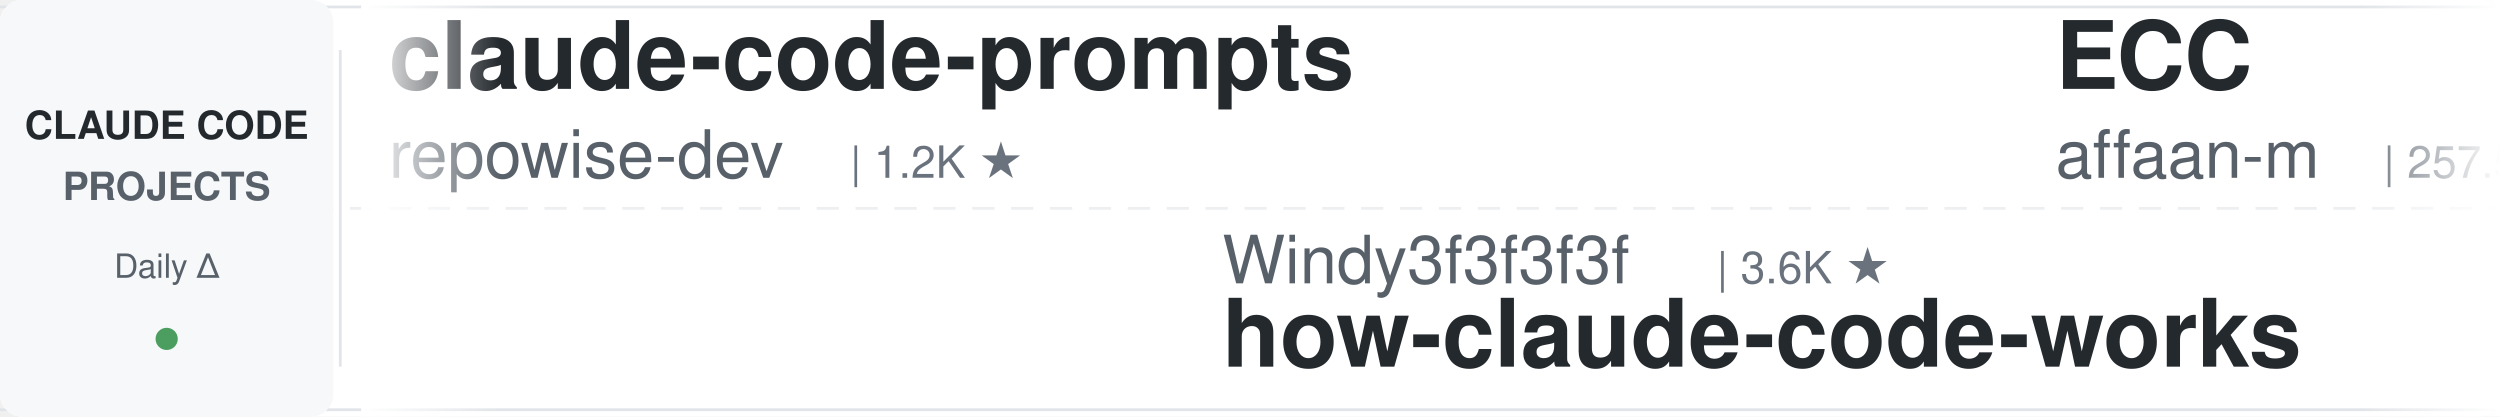
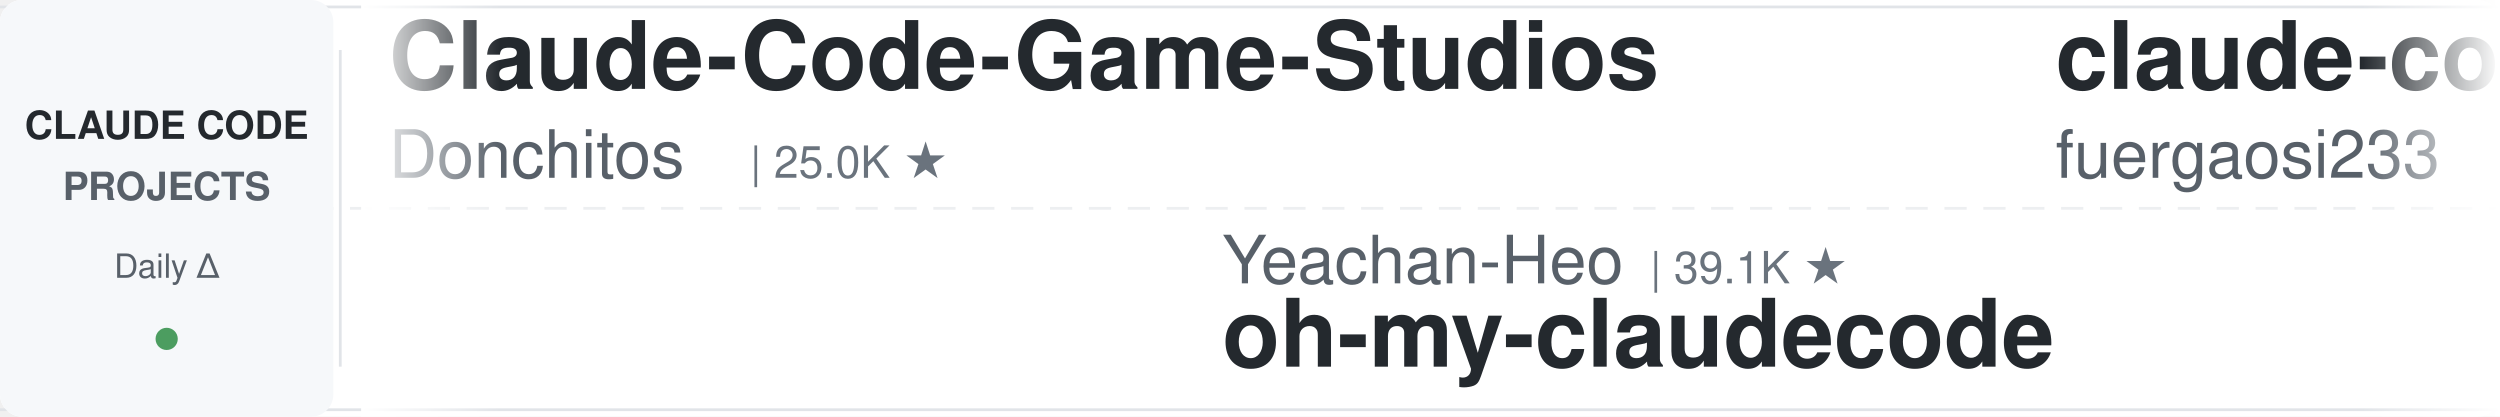
<svg xmlns="http://www.w3.org/2000/svg" width="900" height="150">
  <defs>
    <linearGradient id="leftFade" x1="0%" y1="0%" x2="100%" y2="0%">
      <stop offset="0%" style="stop-color:#ffffff;stop-opacity:1" />
      <stop offset="100%" style="stop-color:#ffffff;stop-opacity:0" />
    </linearGradient>
    <linearGradient id="rightFade" x1="0%" y1="0%" x2="100%" y2="0%">
      <stop offset="0%" style="stop-color:#ffffff;stop-opacity:0" />
      <stop offset="100%" style="stop-color:#ffffff;stop-opacity:1" />
    </linearGradient>
  </defs>
  <rect width="900" height="150" fill="#ffffff" rx="8" />
  <rect x="0" y="2" width="900" height="1" fill="#e1e4e8" />
  <rect x="0" y="147" width="900" height="1" fill="#e1e4e8" />
  <line x1="0" y1="75" x2="900" y2="75" stroke="#e1e4e8" stroke-width="1" stroke-dasharray="8 6" opacity="0.6" />
  <rect x="0" y="0" width="120" height="150" fill="#f6f8fa" rx="8" />
  <text x="60" y="50" font-family="-apple-system, BlinkMacSystemFont, 'Segoe UI', Helvetica, Arial, sans-serif" font-size="14" font-weight="600" fill="#24292e" text-anchor="middle">CLAUDE CODE</text>
  <text x="60" y="72" font-family="-apple-system, BlinkMacSystemFont, 'Segoe UI', Helvetica, Arial, sans-serif" font-size="14" font-weight="600" fill="#586069" text-anchor="middle">PROJECTS</text>
  <text x="60" y="100" font-family="-apple-system, BlinkMacSystemFont, 'Segoe UI', Helvetica, Arial, sans-serif" font-size="12" font-weight="500" fill="#586069" text-anchor="middle">Daily Δ</text>
  <circle cx="60" cy="122" r="4" fill="#22863a" opacity="0.8" />
  <rect x="122" y="18" width="1" height="114" fill="#e1e4e8" />
  <clipPath id="tickerClip">
    <rect x="130" y="0" width="770" height="150" />
  </clipPath>
  <g clip-path="url(#tickerClip)">
    <g id="tickerItems">
      <animateTransform attributeName="transform" attributeType="XML" type="translate" from="0 0" to="-3000 0" dur="54s" repeatCount="indefinite" />
      <g transform="translate(0, 0)">
-         <text x="140" y="32" font-family="-apple-system, BlinkMacSystemFont, 'Segoe UI', Helvetica, Arial, sans-serif" font-size="34" font-weight="600" fill="#24292e">claude-code-prompts</text>
-         <text x="140" y="64" font-family="-apple-system, BlinkMacSystemFont, 'Segoe UI', Helvetica, Arial, sans-serif" font-size="24" font-weight="400" fill="#586069">repowise-dev</text>
-         <text x="306" y="64" font-family="-apple-system, BlinkMacSystemFont, 'Segoe UI', Helvetica, Arial, sans-serif" font-size="16" font-weight="500" fill="#6a737d">| 1.2K ★</text>
+         <text x="140" y="32" font-family="-apple-system, BlinkMacSystemFont, 'Segoe UI', Helvetica, Arial, sans-serif" font-size="34" font-weight="600" fill="#24292e">Claude-Code-Game-Studios</text>
+         <text x="140" y="64" font-family="-apple-system, BlinkMacSystemFont, 'Segoe UI', Helvetica, Arial, sans-serif" font-size="24" font-weight="400" fill="#586069">Donchitos</text>
+         <text x="270" y="64" font-family="-apple-system, BlinkMacSystemFont, 'Segoe UI', Helvetica, Arial, sans-serif" font-size="16" font-weight="500" fill="#6a737d">| 25.0K ★</text>
      </g>
      <g transform="translate(300, 0)">
-         <text x="140" y="102" font-family="-apple-system, BlinkMacSystemFont, 'Segoe UI', Helvetica, Arial, sans-serif" font-size="24" font-weight="400" fill="#586069">Windy3f3f3f3f</text>
-         <text x="318" y="102" font-family="-apple-system, BlinkMacSystemFont, 'Segoe UI', Helvetica, Arial, sans-serif" font-size="16" font-weight="500" fill="#6a737d">| 3.6K ★</text>
-         <text x="140" y="132" font-family="-apple-system, BlinkMacSystemFont, 'Segoe UI', Helvetica, Arial, sans-serif" font-size="34" font-weight="600" fill="#24292e">how-claude-code-works</text>
+         <text x="140" y="102" font-family="-apple-system, BlinkMacSystemFont, 'Segoe UI', Helvetica, Arial, sans-serif" font-size="24" font-weight="400" fill="#586069">Yeachan-Heo</text>
+         <text x="294" y="102" font-family="-apple-system, BlinkMacSystemFont, 'Segoe UI', Helvetica, Arial, sans-serif" font-size="16" font-weight="500" fill="#6a737d">| 39.1K ★</text>
+         <text x="140" y="132" font-family="-apple-system, BlinkMacSystemFont, 'Segoe UI', Helvetica, Arial, sans-serif" font-size="34" font-weight="600" fill="#24292e">oh-my-claudecode</text>
      </g>
      <g transform="translate(600, 0)">
-         <text x="140" y="32" font-family="-apple-system, BlinkMacSystemFont, 'Segoe UI', Helvetica, Arial, sans-serif" font-size="34" font-weight="600" fill="#24292e">ECC</text>
-         <text x="140" y="64" font-family="-apple-system, BlinkMacSystemFont, 'Segoe UI', Helvetica, Arial, sans-serif" font-size="24" font-weight="400" fill="#586069">affaan-m</text>
-         <text x="258" y="64" font-family="-apple-system, BlinkMacSystemFont, 'Segoe UI', Helvetica, Arial, sans-serif" font-size="16" font-weight="500" fill="#6a737d">| 257.5K ★</text>
+         <text x="140" y="32" font-family="-apple-system, BlinkMacSystemFont, 'Segoe UI', Helvetica, Arial, sans-serif" font-size="34" font-weight="600" fill="#24292e">claude-code-proxy</text>
+         <text x="140" y="64" font-family="-apple-system, BlinkMacSystemFont, 'Segoe UI', Helvetica, Arial, sans-serif" font-size="24" font-weight="400" fill="#586069">fuergaosi233</text>
+         <text x="306" y="64" font-family="-apple-system, BlinkMacSystemFont, 'Segoe UI', Helvetica, Arial, sans-serif" font-size="16" font-weight="500" fill="#6a737d">| 2.8K ★</text>
      </g>
      <g transform="translate(900, 0)">
-         <text x="140" y="102" font-family="-apple-system, BlinkMacSystemFont, 'Segoe UI', Helvetica, Arial, sans-serif" font-size="24" font-weight="400" fill="#586069">Pimzino</text>
-         <text x="246" y="102" font-family="-apple-system, BlinkMacSystemFont, 'Segoe UI', Helvetica, Arial, sans-serif" font-size="16" font-weight="500" fill="#6a737d">| 3.9K ★</text>
-         <text x="140" y="132" font-family="-apple-system, BlinkMacSystemFont, 'Segoe UI', Helvetica, Arial, sans-serif" font-size="34" font-weight="600" fill="#24292e">claude-code-spec-workflo...</text>
+         <text x="140" y="102" font-family="-apple-system, BlinkMacSystemFont, 'Segoe UI', Helvetica, Arial, sans-serif" font-size="24" font-weight="400" fill="#586069">OneRedOak</text>
+         <text x="270" y="102" font-family="-apple-system, BlinkMacSystemFont, 'Segoe UI', Helvetica, Arial, sans-serif" font-size="16" font-weight="500" fill="#6a737d">| 3.9K ★</text>
+         <text x="140" y="132" font-family="-apple-system, BlinkMacSystemFont, 'Segoe UI', Helvetica, Arial, sans-serif" font-size="34" font-weight="600" fill="#24292e">claude-code-workflows</text>
      </g>
      <g transform="translate(1200, 0)">
-         <text x="140" y="32" font-family="-apple-system, BlinkMacSystemFont, 'Segoe UI', Helvetica, Arial, sans-serif" font-size="34" font-weight="600" fill="#24292e">claude-code-source-build</text>
-         <text x="140" y="64" font-family="-apple-system, BlinkMacSystemFont, 'Segoe UI', Helvetica, Arial, sans-serif" font-size="24" font-weight="400" fill="#586069">andrew-kramer-inno</text>
-         <text x="378" y="64" font-family="-apple-system, BlinkMacSystemFont, 'Segoe UI', Helvetica, Arial, sans-serif" font-size="16" font-weight="500" fill="#6a737d">| 596 ★</text>
+         <text x="140" y="32" font-family="-apple-system, BlinkMacSystemFont, 'Segoe UI', Helvetica, Arial, sans-serif" font-size="34" font-weight="600" fill="#24292e">awesome-claude-code-suba...</text>
+         <text x="140" y="64" font-family="-apple-system, BlinkMacSystemFont, 'Segoe UI', Helvetica, Arial, sans-serif" font-size="24" font-weight="400" fill="#586069">VoltAgent</text>
+         <text x="270" y="64" font-family="-apple-system, BlinkMacSystemFont, 'Segoe UI', Helvetica, Arial, sans-serif" font-size="16" font-weight="500" fill="#6a737d">| 25.0K ★</text>
      </g>
      <g transform="translate(1500, 0)">
-         <text x="140" y="102" font-family="-apple-system, BlinkMacSystemFont, 'Segoe UI', Helvetica, Arial, sans-serif" font-size="24" font-weight="400" fill="#586069">ponponon</text>
-         <text x="258" y="102" font-family="-apple-system, BlinkMacSystemFont, 'Segoe UI', Helvetica, Arial, sans-serif" font-size="16" font-weight="500" fill="#6a737d">| 2.3K ★</text>
-         <text x="140" y="132" font-family="-apple-system, BlinkMacSystemFont, 'Segoe UI', Helvetica, Arial, sans-serif" font-size="34" font-weight="600" fill="#24292e">claude_code_src</text>
+         <text x="140" y="102" font-family="-apple-system, BlinkMacSystemFont, 'Segoe UI', Helvetica, Arial, sans-serif" font-size="24" font-weight="400" fill="#586069">feiskyer</text>
+         <text x="258" y="102" font-family="-apple-system, BlinkMacSystemFont, 'Segoe UI', Helvetica, Arial, sans-serif" font-size="16" font-weight="500" fill="#6a737d">| 1.7K ★</text>
+         <text x="140" y="132" font-family="-apple-system, BlinkMacSystemFont, 'Segoe UI', Helvetica, Arial, sans-serif" font-size="34" font-weight="600" fill="#24292e">claude-code-settings</text>
      </g>
      <g transform="translate(1800, 0)">
-         <text x="140" y="32" font-family="-apple-system, BlinkMacSystemFont, 'Segoe UI', Helvetica, Arial, sans-serif" font-size="34" font-weight="600" fill="#24292e">arcads-claude-code</text>
-         <text x="140" y="64" font-family="-apple-system, BlinkMacSystemFont, 'Segoe UI', Helvetica, Arial, sans-serif" font-size="24" font-weight="400" fill="#586069">krusemediallc</text>
-         <text x="318" y="64" font-family="-apple-system, BlinkMacSystemFont, 'Segoe UI', Helvetica, Arial, sans-serif" font-size="16" font-weight="500" fill="#6a737d">| 1.5K ★</text>
+         <text x="140" y="32" font-family="-apple-system, BlinkMacSystemFont, 'Segoe UI', Helvetica, Arial, sans-serif" font-size="34" font-weight="600" fill="#24292e">awesome-claude-code-plug...</text>
+         <text x="140" y="64" font-family="-apple-system, BlinkMacSystemFont, 'Segoe UI', Helvetica, Arial, sans-serif" font-size="24" font-weight="400" fill="#586069">ccplugins</text>
+         <text x="270" y="64" font-family="-apple-system, BlinkMacSystemFont, 'Segoe UI', Helvetica, Arial, sans-serif" font-size="16" font-weight="500" fill="#6a737d">| 936 ★</text>
      </g>
      <g transform="translate(2100, 0)">
-         <text x="140" y="102" font-family="-apple-system, BlinkMacSystemFont, 'Segoe UI', Helvetica, Arial, sans-serif" font-size="24" font-weight="400" fill="#586069">oboard</text>
-         <text x="234" y="102" font-family="-apple-system, BlinkMacSystemFont, 'Segoe UI', Helvetica, Arial, sans-serif" font-size="16" font-weight="500" fill="#6a737d">| 3.3K ★</text>
-         <text x="140" y="132" font-family="-apple-system, BlinkMacSystemFont, 'Segoe UI', Helvetica, Arial, sans-serif" font-size="34" font-weight="600" fill="#24292e">claude-code-rev</text>
+         <text x="140" y="102" font-family="-apple-system, BlinkMacSystemFont, 'Segoe UI', Helvetica, Arial, sans-serif" font-size="24" font-weight="400" fill="#586069">diet103</text>
+         <text x="246" y="102" font-family="-apple-system, BlinkMacSystemFont, 'Segoe UI', Helvetica, Arial, sans-serif" font-size="16" font-weight="500" fill="#6a737d">| 10.0K ★</text>
+         <text x="140" y="132" font-family="-apple-system, BlinkMacSystemFont, 'Segoe UI', Helvetica, Arial, sans-serif" font-size="34" font-weight="600" fill="#24292e">claude-code-infrastructu...</text>
      </g>
      <g transform="translate(2400, 0)">
-         <text x="140" y="32" font-family="-apple-system, BlinkMacSystemFont, 'Segoe UI', Helvetica, Arial, sans-serif" font-size="34" font-weight="600" fill="#24292e">claude-code-cli</text>
-         <text x="140" y="64" font-family="-apple-system, BlinkMacSystemFont, 'Segoe UI', Helvetica, Arial, sans-serif" font-size="24" font-weight="400" fill="#586069">huangserva</text>
-         <text x="282" y="64" font-family="-apple-system, BlinkMacSystemFont, 'Segoe UI', Helvetica, Arial, sans-serif" font-size="16" font-weight="500" fill="#6a737d">| 628 ★</text>
+         <text x="140" y="32" font-family="-apple-system, BlinkMacSystemFont, 'Segoe UI', Helvetica, Arial, sans-serif" font-size="34" font-weight="600" fill="#24292e">claude-code-source</text>
+         <text x="140" y="64" font-family="-apple-system, BlinkMacSystemFont, 'Segoe UI', Helvetica, Arial, sans-serif" font-size="24" font-weight="400" fill="#586069">JrCx7scC</text>
+         <text x="258" y="64" font-family="-apple-system, BlinkMacSystemFont, 'Segoe UI', Helvetica, Arial, sans-serif" font-size="16" font-weight="500" fill="#6a737d">| 376 ★</text>
      </g>
      <g transform="translate(2700, 0)">
-         <text x="140" y="102" font-family="-apple-system, BlinkMacSystemFont, 'Segoe UI', Helvetica, Arial, sans-serif" font-size="24" font-weight="400" fill="#586069">centminmod</text>
-         <text x="282" y="102" font-family="-apple-system, BlinkMacSystemFont, 'Segoe UI', Helvetica, Arial, sans-serif" font-size="16" font-weight="500" fill="#6a737d">| 2.6K ★</text>
-         <text x="140" y="132" font-family="-apple-system, BlinkMacSystemFont, 'Segoe UI', Helvetica, Arial, sans-serif" font-size="34" font-weight="600" fill="#24292e">my-claude-code-setup</text>
+         <text x="140" y="102" font-family="-apple-system, BlinkMacSystemFont, 'Segoe UI', Helvetica, Arial, sans-serif" font-size="24" font-weight="400" fill="#586069">overwirehq</text>
+         <text x="282" y="102" font-family="-apple-system, BlinkMacSystemFont, 'Segoe UI', Helvetica, Arial, sans-serif" font-size="16" font-weight="500" fill="#6a737d">| 2.8K ★</text>
+         <text x="140" y="132" font-family="-apple-system, BlinkMacSystemFont, 'Segoe UI', Helvetica, Arial, sans-serif" font-size="34" font-weight="600" fill="#24292e">claude-code-telegram</text>
      </g>
      <g transform="translate(3000, 0)">
-         <text x="140" y="32" font-family="-apple-system, BlinkMacSystemFont, 'Segoe UI', Helvetica, Arial, sans-serif" font-size="34" font-weight="600" fill="#24292e">claude-code-prompts</text>
-         <text x="140" y="64" font-family="-apple-system, BlinkMacSystemFont, 'Segoe UI', Helvetica, Arial, sans-serif" font-size="24" font-weight="400" fill="#586069">repowise-dev</text>
-         <text x="306" y="64" font-family="-apple-system, BlinkMacSystemFont, 'Segoe UI', Helvetica, Arial, sans-serif" font-size="16" font-weight="500" fill="#6a737d">| 1.2K ★</text>
+         <text x="140" y="32" font-family="-apple-system, BlinkMacSystemFont, 'Segoe UI', Helvetica, Arial, sans-serif" font-size="34" font-weight="600" fill="#24292e">Claude-Code-Game-Studios</text>
+         <text x="140" y="64" font-family="-apple-system, BlinkMacSystemFont, 'Segoe UI', Helvetica, Arial, sans-serif" font-size="24" font-weight="400" fill="#586069">Donchitos</text>
+         <text x="270" y="64" font-family="-apple-system, BlinkMacSystemFont, 'Segoe UI', Helvetica, Arial, sans-serif" font-size="16" font-weight="500" fill="#6a737d">| 25.0K ★</text>
      </g>
      <g transform="translate(3300, 0)">
-         <text x="140" y="102" font-family="-apple-system, BlinkMacSystemFont, 'Segoe UI', Helvetica, Arial, sans-serif" font-size="24" font-weight="400" fill="#586069">Windy3f3f3f3f</text>
-         <text x="318" y="102" font-family="-apple-system, BlinkMacSystemFont, 'Segoe UI', Helvetica, Arial, sans-serif" font-size="16" font-weight="500" fill="#6a737d">| 3.6K ★</text>
-         <text x="140" y="132" font-family="-apple-system, BlinkMacSystemFont, 'Segoe UI', Helvetica, Arial, sans-serif" font-size="34" font-weight="600" fill="#24292e">how-claude-code-works</text>
+         <text x="140" y="102" font-family="-apple-system, BlinkMacSystemFont, 'Segoe UI', Helvetica, Arial, sans-serif" font-size="24" font-weight="400" fill="#586069">Yeachan-Heo</text>
+         <text x="294" y="102" font-family="-apple-system, BlinkMacSystemFont, 'Segoe UI', Helvetica, Arial, sans-serif" font-size="16" font-weight="500" fill="#6a737d">| 39.1K ★</text>
+         <text x="140" y="132" font-family="-apple-system, BlinkMacSystemFont, 'Segoe UI', Helvetica, Arial, sans-serif" font-size="34" font-weight="600" fill="#24292e">oh-my-claudecode</text>
      </g>
      <g transform="translate(3600, 0)">
-         <text x="140" y="32" font-family="-apple-system, BlinkMacSystemFont, 'Segoe UI', Helvetica, Arial, sans-serif" font-size="34" font-weight="600" fill="#24292e">ECC</text>
-         <text x="140" y="64" font-family="-apple-system, BlinkMacSystemFont, 'Segoe UI', Helvetica, Arial, sans-serif" font-size="24" font-weight="400" fill="#586069">affaan-m</text>
-         <text x="258" y="64" font-family="-apple-system, BlinkMacSystemFont, 'Segoe UI', Helvetica, Arial, sans-serif" font-size="16" font-weight="500" fill="#6a737d">| 257.5K ★</text>
+         <text x="140" y="32" font-family="-apple-system, BlinkMacSystemFont, 'Segoe UI', Helvetica, Arial, sans-serif" font-size="34" font-weight="600" fill="#24292e">claude-code-proxy</text>
+         <text x="140" y="64" font-family="-apple-system, BlinkMacSystemFont, 'Segoe UI', Helvetica, Arial, sans-serif" font-size="24" font-weight="400" fill="#586069">fuergaosi233</text>
+         <text x="306" y="64" font-family="-apple-system, BlinkMacSystemFont, 'Segoe UI', Helvetica, Arial, sans-serif" font-size="16" font-weight="500" fill="#6a737d">| 2.8K ★</text>
      </g>
      <g transform="translate(3900, 0)">
-         <text x="140" y="102" font-family="-apple-system, BlinkMacSystemFont, 'Segoe UI', Helvetica, Arial, sans-serif" font-size="24" font-weight="400" fill="#586069">Pimzino</text>
-         <text x="246" y="102" font-family="-apple-system, BlinkMacSystemFont, 'Segoe UI', Helvetica, Arial, sans-serif" font-size="16" font-weight="500" fill="#6a737d">| 3.9K ★</text>
-         <text x="140" y="132" font-family="-apple-system, BlinkMacSystemFont, 'Segoe UI', Helvetica, Arial, sans-serif" font-size="34" font-weight="600" fill="#24292e">claude-code-spec-workflo...</text>
+         <text x="140" y="102" font-family="-apple-system, BlinkMacSystemFont, 'Segoe UI', Helvetica, Arial, sans-serif" font-size="24" font-weight="400" fill="#586069">OneRedOak</text>
+         <text x="270" y="102" font-family="-apple-system, BlinkMacSystemFont, 'Segoe UI', Helvetica, Arial, sans-serif" font-size="16" font-weight="500" fill="#6a737d">| 3.9K ★</text>
+         <text x="140" y="132" font-family="-apple-system, BlinkMacSystemFont, 'Segoe UI', Helvetica, Arial, sans-serif" font-size="34" font-weight="600" fill="#24292e">claude-code-workflows</text>
      </g>
    </g>
  </g>
  <rect x="130" y="0" width="50" height="150" fill="url(#leftFade)" />
  <rect x="850" y="0" width="50" height="150" fill="url(#rightFade)" />
</svg>
